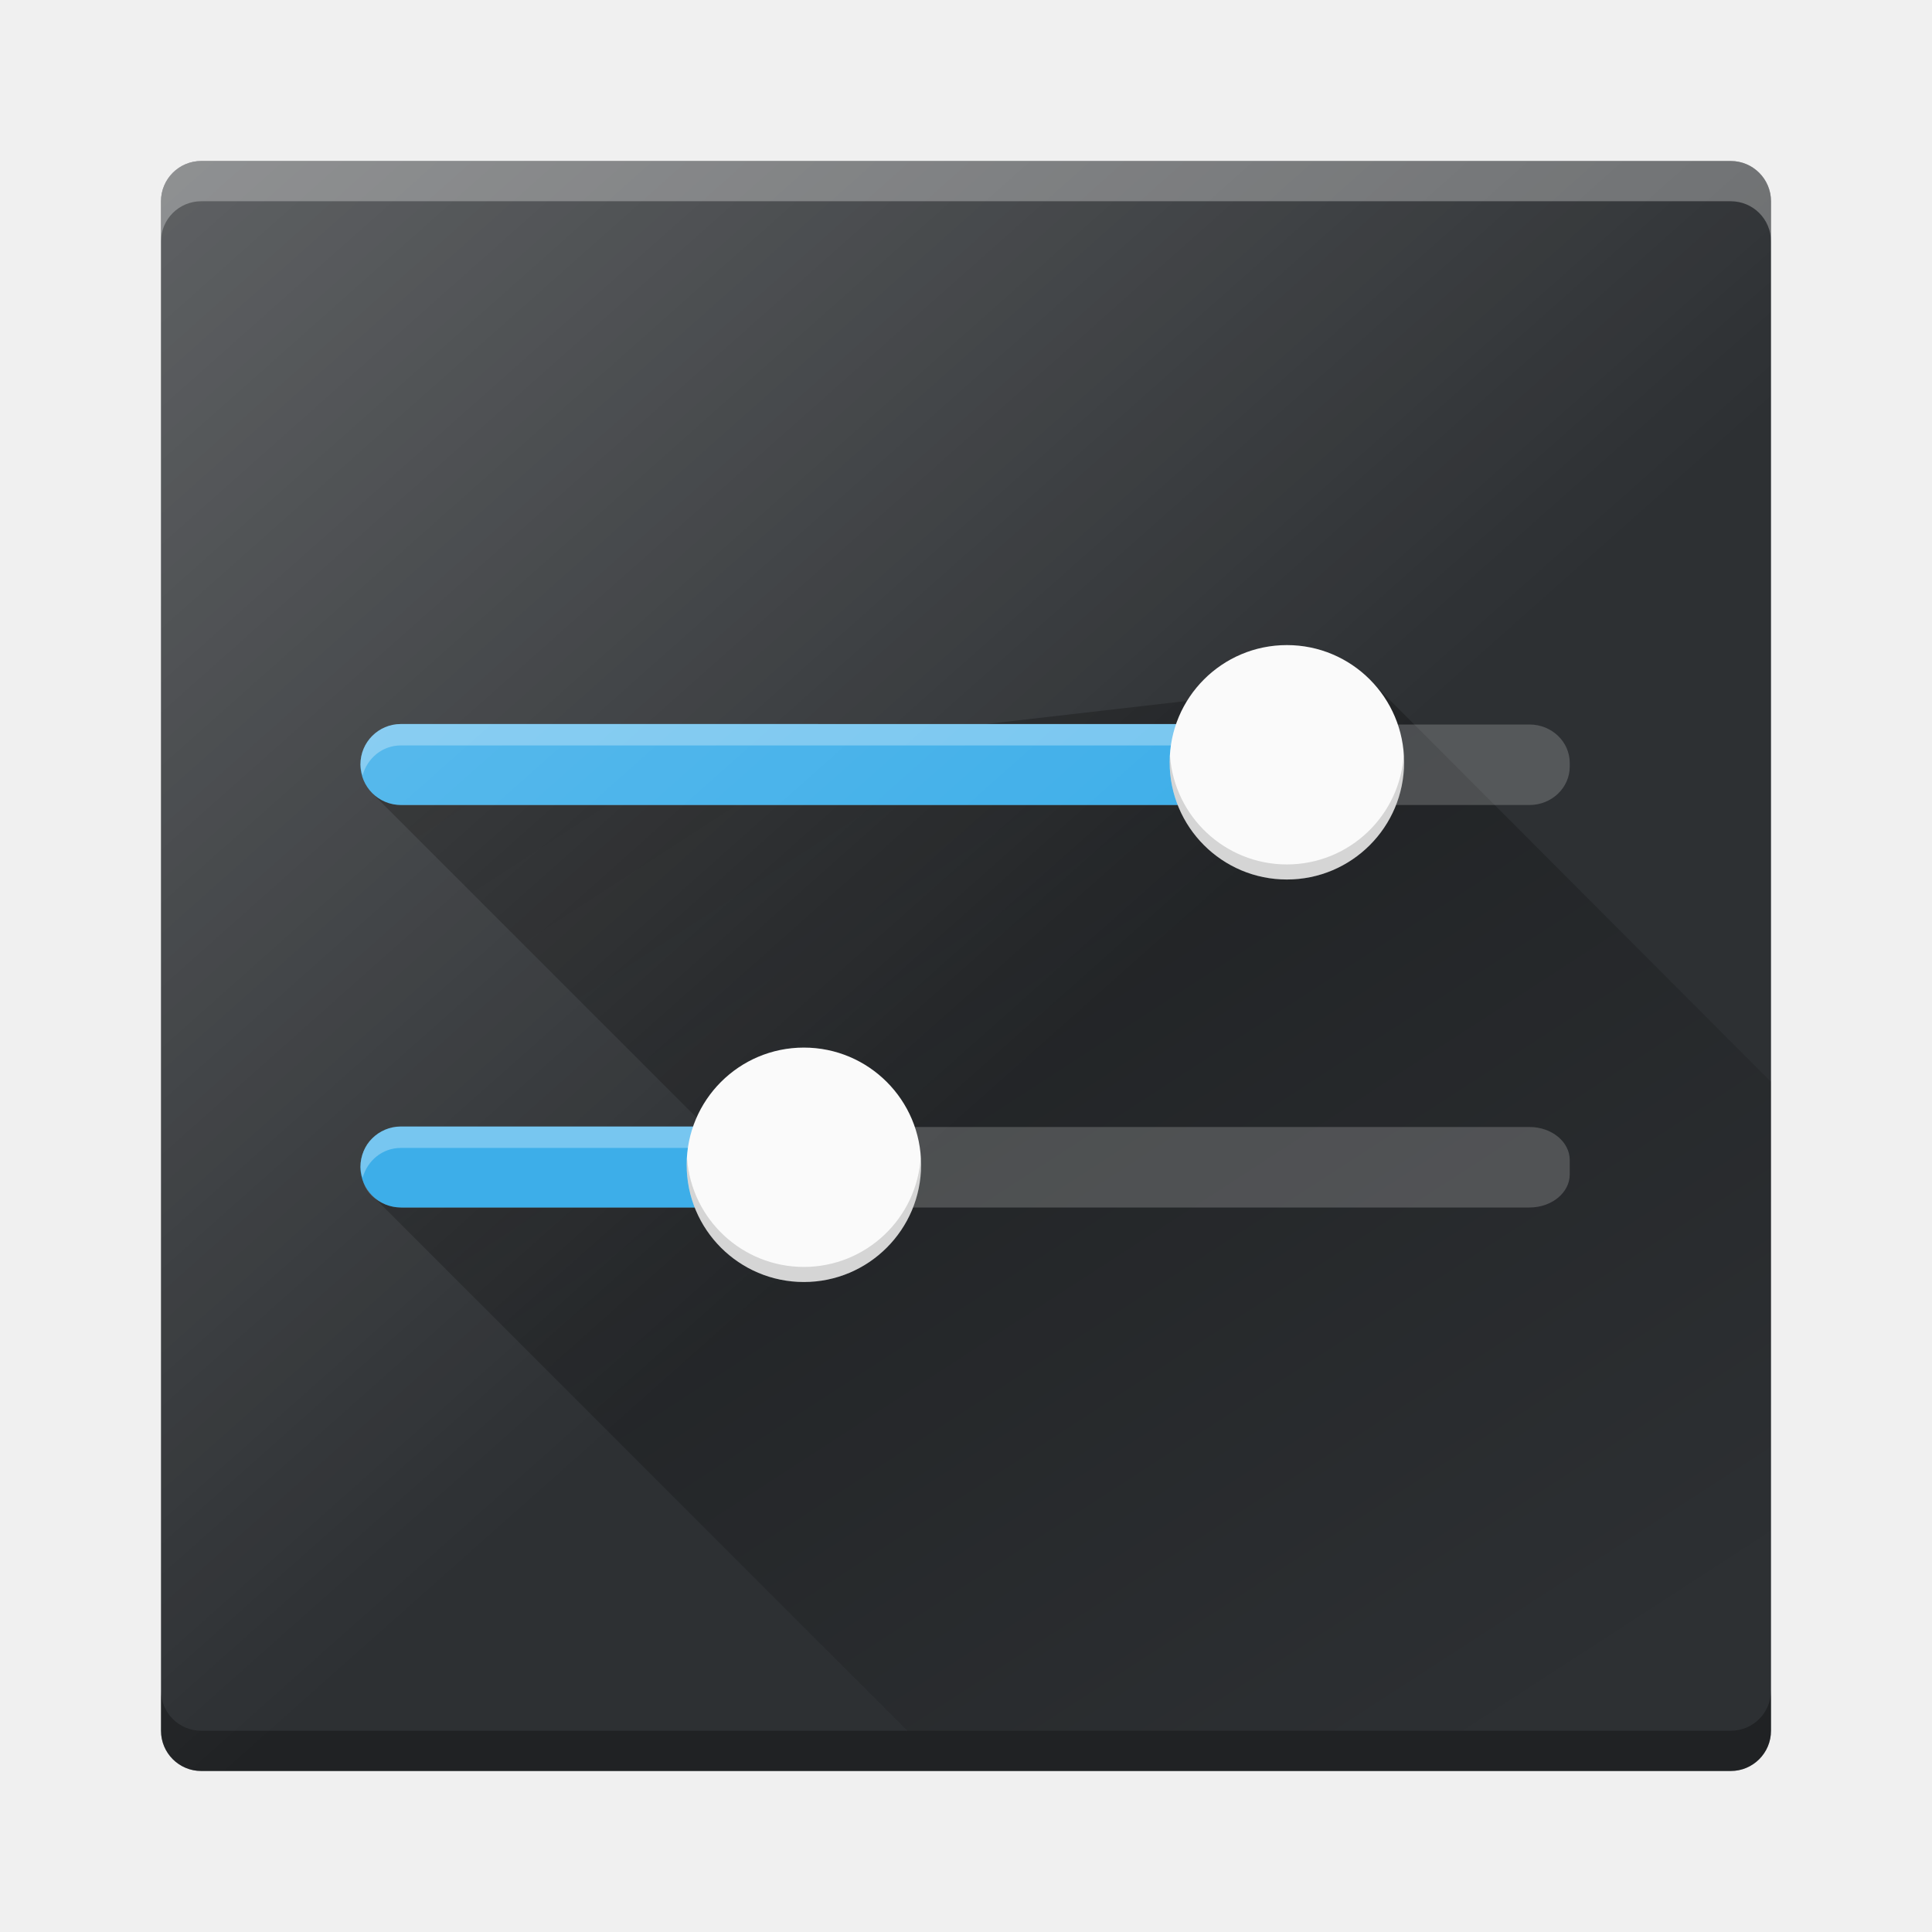
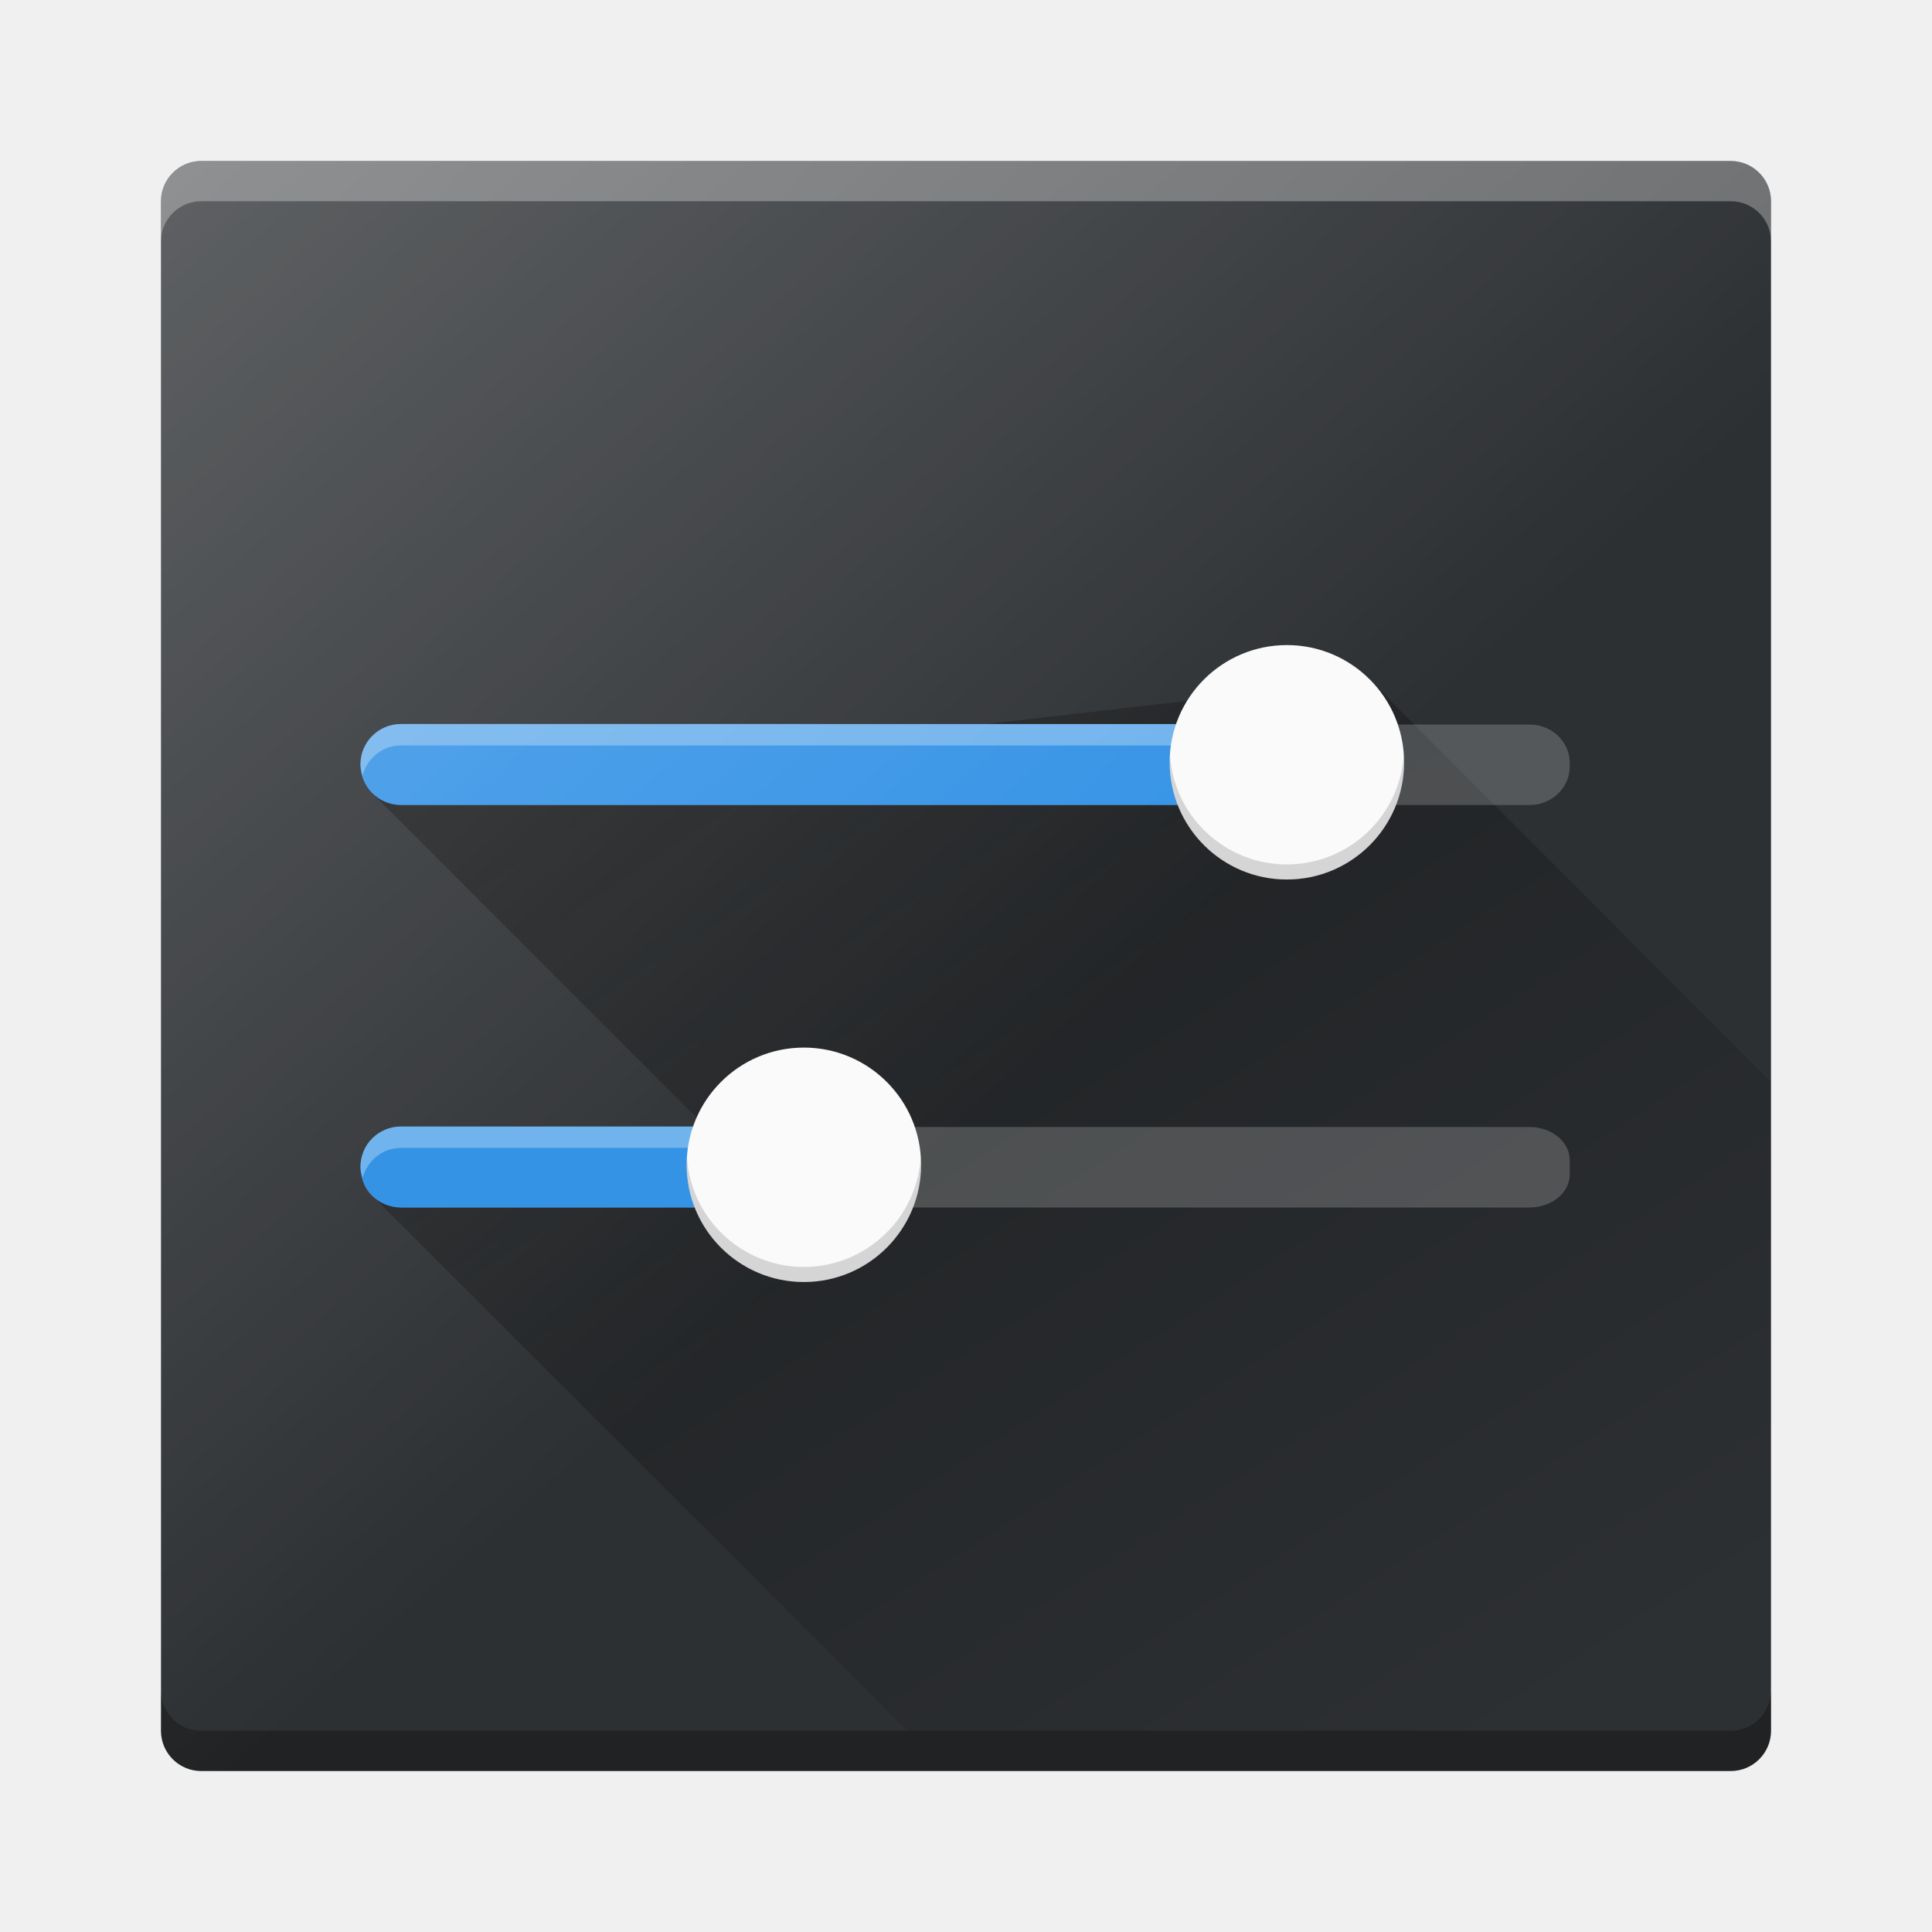
<svg xmlns="http://www.w3.org/2000/svg" xmlns:xlink="http://www.w3.org/1999/xlink" width="48" height="48" id="svg2" version="1.1">
  <defs id="defs4">
    <linearGradient id="linearGradient4298">
      <stop style="stop-color:#000000;stop-opacity:1;" offset="0" id="stop4300" />
      <stop style="stop-color:#000000;stop-opacity:0;" offset="1" id="stop4302" />
    </linearGradient>
    <linearGradient id="linearGradient4214">
      <stop style="stop-color:#ffffff;stop-opacity:1;" offset="0" id="stop4216" />
      <stop style="stop-color:#ffffff;stop-opacity:0;" offset="1" id="stop4218" />
    </linearGradient>
-     <linearGradient id="a" y1="547.634" y2="499.679" x2="388.865" gradientUnits="userSpaceOnUse" gradientTransform="translate(-384.57,-499.8)" x1="428.816">
-       <stop stop-color="#2a2c2f" id="stop7" />
-       <stop offset="1" stop-color="#536161" id="stop9" />
-     </linearGradient>
-     <linearGradient id="b" y1="44" y2="12" x2="14" gradientUnits="userSpaceOnUse" x1="36">
-       <stop stop-color="#536161" id="stop12" style="stop-color:#bfc9c9;stop-opacity:1" />
-       <stop offset="1" stop-color="#f4f5f5" id="stop14" style="stop-color:#fbfbfb;stop-opacity:1" />
-     </linearGradient>
-     <linearGradient id="c" y1="529.8" x1="418.57" y2="539.825" x2="419.974" gradientUnits="userSpaceOnUse" gradientTransform="translate(-384.57,-499.8)">
-       <stop stop-color="#292c2f" id="stop17" />
-       <stop offset="1" stop-opacity="0" id="stop19" />
-     </linearGradient>
-     <style id="current-color-scheme" type="text/css">
+     <style id="style860" type="text/css">
   .ColorScheme-Text { color:#4d4d4d; }
  </style>
    <linearGradient xlink:href="#linearGradient4214" id="linearGradient4220" x1="1" y1="0" x2="25" y2="27" gradientUnits="userSpaceOnUse" />
-     <linearGradient id="c-6" y1="527.014" x1="406.501" y2="539.825" x2="419.974" gradientUnits="userSpaceOnUse" gradientTransform="translate(-404.99,-523.8)">
-       <stop stop-color="#292c2f" id="stop17-7" />
-       <stop offset="1" stop-opacity="0" id="stop19-5" />
-     </linearGradient>
    <linearGradient xlink:href="#linearGradient4298" id="linearGradient4304" x1="26.929" y1="5.995" x2="47.121" y2="37.127" gradientUnits="userSpaceOnUse" />
+     <style id="current-color-scheme" type="text/css">      .ColorScheme-Highlight {
+         color:#3593e6;
+       }</style>
  </defs>
  <rect style="fill:#2d3033;fill-opacity:1" id="rect23" height="40" rx="1" y="4" x="4" width="40" ry="1" />
  <path style="color:#000000;clip-rule:nonzero;display:inline;overflow:visible;visibility:visible;opacity:0.4;isolation:auto;mix-blend-mode:normal;color-interpolation:sRGB;color-interpolation-filters:linearRGB;solid-color:#000000;solid-opacity:1;fill:url(#linearGradient4304);fill-opacity:1;fill-rule:evenodd;stroke:none;stroke-width:1;stroke-linecap:butt;stroke-linejoin:miter;stroke-miterlimit:4;stroke-dasharray:none;stroke-dashoffset:0;stroke-opacity:1;color-rendering:auto;image-rendering:auto;shape-rendering:auto;text-rendering:auto;enable-background:accumulate" d="M 9.231,29.687 22.544,43 44,43 43.996,26.875 34.031,16.891 9.281,19.742 18,28.461 Z" id="path4265" />
  <path style="fill:#000000;fill-opacity:1;opacity:0.3" d="M 4 42 L 4 43 C 4 43.554 4.446 44 5 44 L 43 44 C 43.554 44 44 43.554 44 43 L 44 42 C 44 42.554 43.554 43 43 43 L 5 43 C 4.446 43 4 42.554 4 42 z" id="rect4185" />
  <path id="path4200" d="M 4,6 4,5 C 4,4.446 4.446,4 5,4 l 38,0 c 0.554,0 1,0.446 1,1 l 0,1 C 44,5.446 43.554,5 43,5 L 5,5 C 4.446,5 4,5.446 4,6 Z" style="opacity:0.3;fill:#ffffff;fill-opacity:1" />
  <rect style="color:#000000;clip-rule:nonzero;display:inline;overflow:visible;visibility:visible;opacity:0.194;isolation:auto;mix-blend-mode:normal;color-interpolation:sRGB;color-interpolation-filters:linearRGB;solid-color:#000000;solid-opacity:1;fill:#ffffff;fill-opacity:1;fill-rule:evenodd;stroke:none;stroke-width:1;stroke-linecap:butt;stroke-linejoin:miter;stroke-miterlimit:4;stroke-dasharray:none;stroke-dashoffset:0;stroke-opacity:1;marker:none;color-rendering:auto;image-rendering:auto;shape-rendering:auto;text-rendering:auto;enable-background:accumulate" id="rect4159" width="30" height="2" x="9" y="18" rx="1" ry=".956" />
-   <path id="path4172" d="m 9.961,17.988 c -0.557,0 -1.006,0.449 -1.006,1.006 0,0.557 0.449,1.006 1.006,1.006 l 21.056,0 0,-2.011 z" style="color:#000000;clip-rule:nonzero;display:inline;overflow:visible;visibility:visible;opacity:1;isolation:auto;mix-blend-mode:normal;color-interpolation:sRGB;color-interpolation-filters:linearRGB;solid-color:#000000;solid-opacity:1;fill:#3daee9;fill-opacity:1;fill-rule:evenodd;stroke:none;stroke-width:1;stroke-linecap:butt;stroke-linejoin:miter;stroke-miterlimit:4;stroke-dasharray:none;stroke-dashoffset:0;stroke-opacity:1;marker:none;color-rendering:auto;image-rendering:auto;shape-rendering:auto;text-rendering:auto;enable-background:accumulate" />
+   <path id="path4172" d="m 9.961,17.988 c -0.557,0 -1.006,0.449 -1.006,1.006 0,0.557 0.449,1.006 1.006,1.006 l 21.056,0 0,-2.011 z" style="fill:currentColor" class="ColorScheme-Highlight" />
  <path style="color:#000000;clip-rule:nonzero;display:inline;overflow:visible;visibility:visible;opacity:0.3;isolation:auto;mix-blend-mode:normal;color-interpolation:sRGB;color-interpolation-filters:linearRGB;solid-color:#000000;solid-opacity:1;fill:#ffffff;fill-opacity:1;fill-rule:evenodd;stroke:none;stroke-width:1;stroke-linecap:butt;stroke-linejoin:miter;stroke-miterlimit:4;stroke-dasharray:none;stroke-dashoffset:0;stroke-opacity:1;marker:none;color-rendering:auto;image-rendering:auto;shape-rendering:auto;text-rendering:auto;enable-background:accumulate" d="M 9.961 17.988 C 9.404 17.988 8.955 18.437 8.955 18.994 C 8.955 19.089 8.986 19.173 9.01 19.26 C 9.128 18.836 9.498 18.52 9.961 18.52 L 31.018 18.52 L 31.018 17.988 L 9.961 17.988 z" id="path4242" />
  <circle r="2.912" cy="18.939" cx="31.972" id="circle4174" style="color:#000000;clip-rule:nonzero;display:inline;overflow:visible;visibility:visible;opacity:1;isolation:auto;mix-blend-mode:normal;color-interpolation:sRGB;color-interpolation-filters:linearRGB;solid-color:#000000;solid-opacity:1;fill:#fafafa;fill-opacity:1;fill-rule:evenodd;stroke:none;stroke-width:1;stroke-linecap:butt;stroke-linejoin:miter;stroke-miterlimit:4;stroke-dasharray:none;stroke-dashoffset:0;stroke-opacity:1;marker:none;color-rendering:auto;image-rendering:auto;shape-rendering:auto;text-rendering:auto;enable-background:accumulate" />
  <g id="layer2" style="display:inline">
    <rect ry="1" width="40" x="4" y="4" rx="1" height="40" id="rect4212" style="opacity:0.276;fill:url(#linearGradient4220);fill-opacity:1" />
  </g>
  <rect ry=".823" rx="1" y="28" x="9" height="2" width="30" id="rect4225" style="color:#000000;clip-rule:nonzero;display:inline;overflow:visible;visibility:visible;opacity:0.194;isolation:auto;mix-blend-mode:normal;color-interpolation:sRGB;color-interpolation-filters:linearRGB;solid-color:#000000;solid-opacity:1;fill:#ffffff;fill-opacity:1;fill-rule:evenodd;stroke:none;stroke-width:1;stroke-linecap:butt;stroke-linejoin:miter;stroke-miterlimit:4;stroke-dasharray:none;stroke-dashoffset:0;stroke-opacity:1;marker:none;color-rendering:auto;image-rendering:auto;shape-rendering:auto;text-rendering:auto;enable-background:accumulate" />
-   <path style="color:#000000;clip-rule:nonzero;display:inline;overflow:visible;visibility:visible;opacity:1;isolation:auto;mix-blend-mode:normal;color-interpolation:sRGB;color-interpolation-filters:linearRGB;solid-color:#000000;solid-opacity:1;fill:#3daee9;fill-opacity:1;fill-rule:evenodd;stroke:none;stroke-width:1;stroke-linecap:butt;stroke-linejoin:miter;stroke-miterlimit:4;stroke-dasharray:none;stroke-dashoffset:0;stroke-opacity:1;marker:none;color-rendering:auto;image-rendering:auto;shape-rendering:auto;text-rendering:auto;enable-background:accumulate" d="m 9.961,27.988 c -0.557,0 -1.006,0.449 -1.006,1.006 0,0.557 0.449,1.006 1.006,1.006 l 11.056,0 0,-2.011 z" id="path4227" />
+   <path style="fill:currentColor" d="m 9.961,27.988 c -0.557,0 -1.006,0.449 -1.006,1.006 0,0.557 0.449,1.006 1.006,1.006 l 11.056,0 0,-2.011 z" id="path4227" class="ColorScheme-Highlight" />
  <path id="path4247" d="m 9.961,27.988 c -0.557,0 -1.006,0.449 -1.006,1.006 0,0.095 0.03,0.179 0.055,0.266 0.118,-0.424 0.488,-0.74 0.951,-0.74 l 11.057,0 0,-0.531 z" style="color:#000000;clip-rule:nonzero;display:inline;overflow:visible;visibility:visible;opacity:0.3;isolation:auto;mix-blend-mode:normal;color-interpolation:sRGB;color-interpolation-filters:linearRGB;solid-color:#000000;solid-opacity:1;fill:#ffffff;fill-opacity:1;fill-rule:evenodd;stroke:none;stroke-width:1;stroke-linecap:butt;stroke-linejoin:miter;stroke-miterlimit:4;stroke-dasharray:none;stroke-dashoffset:0;stroke-opacity:1;marker:none;color-rendering:auto;image-rendering:auto;shape-rendering:auto;text-rendering:auto;enable-background:accumulate" />
  <circle style="color:#000000;clip-rule:nonzero;display:inline;overflow:visible;visibility:visible;opacity:1;isolation:auto;mix-blend-mode:normal;color-interpolation:sRGB;color-interpolation-filters:linearRGB;solid-color:#000000;solid-opacity:1;fill:#fafafa;fill-opacity:1;fill-rule:evenodd;stroke:none;stroke-width:1;stroke-linecap:butt;stroke-linejoin:miter;stroke-miterlimit:4;stroke-dasharray:none;stroke-dashoffset:0;stroke-opacity:1;marker:none;color-rendering:auto;image-rendering:auto;shape-rendering:auto;text-rendering:auto;enable-background:accumulate" id="circle4229" cx="19.972" cy="28.939" r="2.912" />
  <path style="color:#000000;clip-rule:nonzero;display:inline;overflow:visible;visibility:visible;opacity:0.15;isolation:auto;mix-blend-mode:normal;color-interpolation:sRGB;color-interpolation-filters:linearRGB;solid-color:#000000;solid-opacity:1;fill:#000000;fill-opacity:1;fill-rule:evenodd;stroke:none;stroke-width:1;stroke-linecap:butt;stroke-linejoin:miter;stroke-miterlimit:4;stroke-dasharray:none;stroke-dashoffset:0;stroke-opacity:1;marker:none;color-rendering:auto;image-rendering:auto;shape-rendering:auto;text-rendering:auto;enable-background:accumulate" d="M 34.877 18.725 A 2.912 2.912 0 0 1 31.973 21.477 A 2.912 2.912 0 0 1 29.068 18.777 A 2.912 2.912 0 0 0 29.061 18.939 A 2.912 2.912 0 0 0 31.973 21.852 A 2.912 2.912 0 0 0 34.885 18.939 A 2.912 2.912 0 0 0 34.877 18.725 z" id="circle4231" />
  <path id="path4240" d="m 22.877,28.725 a 2.912,2.912 0 0 1 -2.904,2.752 2.912,2.912 0 0 1 -2.904,-2.699 2.912,2.912 0 0 0 -0.008,0.162 2.912,2.912 0 0 0 2.912,2.912 2.912,2.912 0 0 0 2.912,-2.912 2.912,2.912 0 0 0 -0.008,-0.215 z" style="color:#000000;clip-rule:nonzero;display:inline;overflow:visible;visibility:visible;opacity:0.15;isolation:auto;mix-blend-mode:normal;color-interpolation:sRGB;color-interpolation-filters:linearRGB;solid-color:#000000;solid-opacity:1;fill:#000000;fill-opacity:1;fill-rule:evenodd;stroke:none;stroke-width:1;stroke-linecap:butt;stroke-linejoin:miter;stroke-miterlimit:4;stroke-dasharray:none;stroke-dashoffset:0;stroke-opacity:1;marker:none;color-rendering:auto;image-rendering:auto;shape-rendering:auto;text-rendering:auto;enable-background:accumulate" />
</svg>
